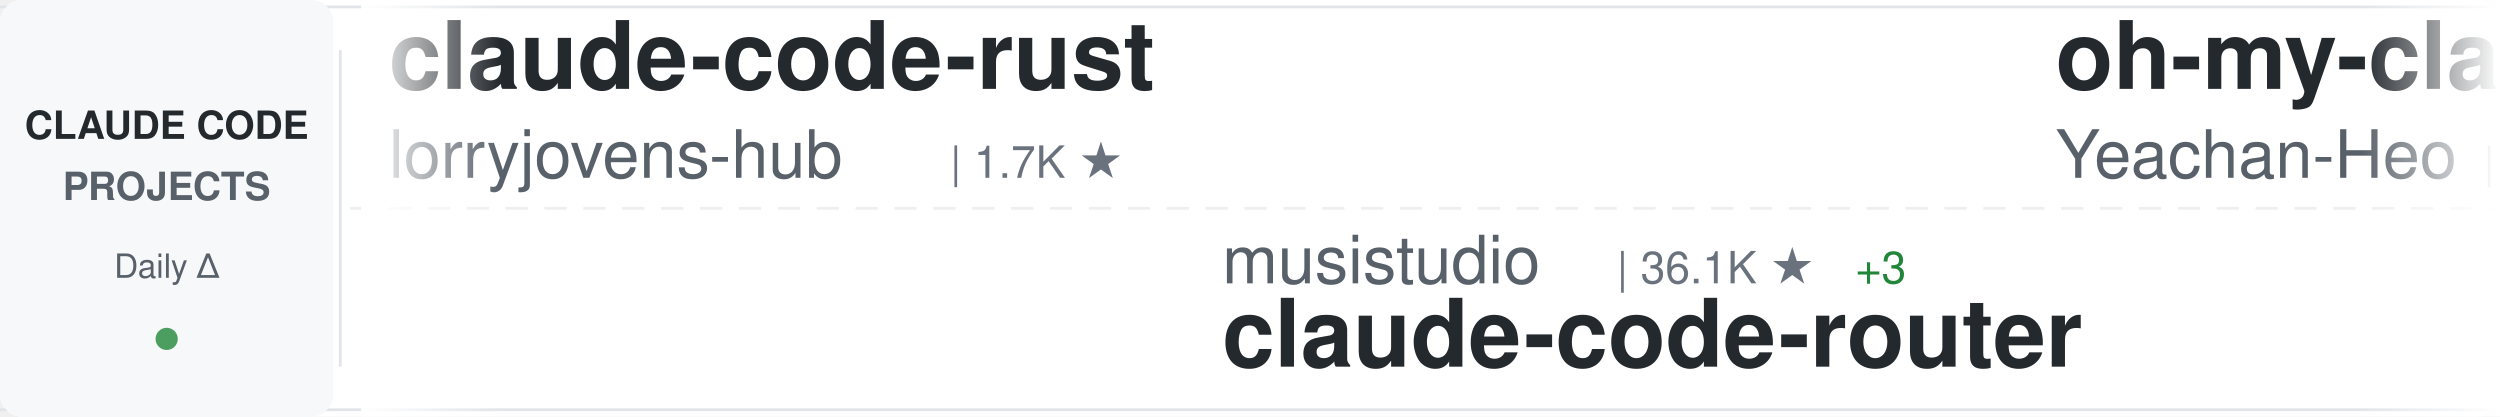
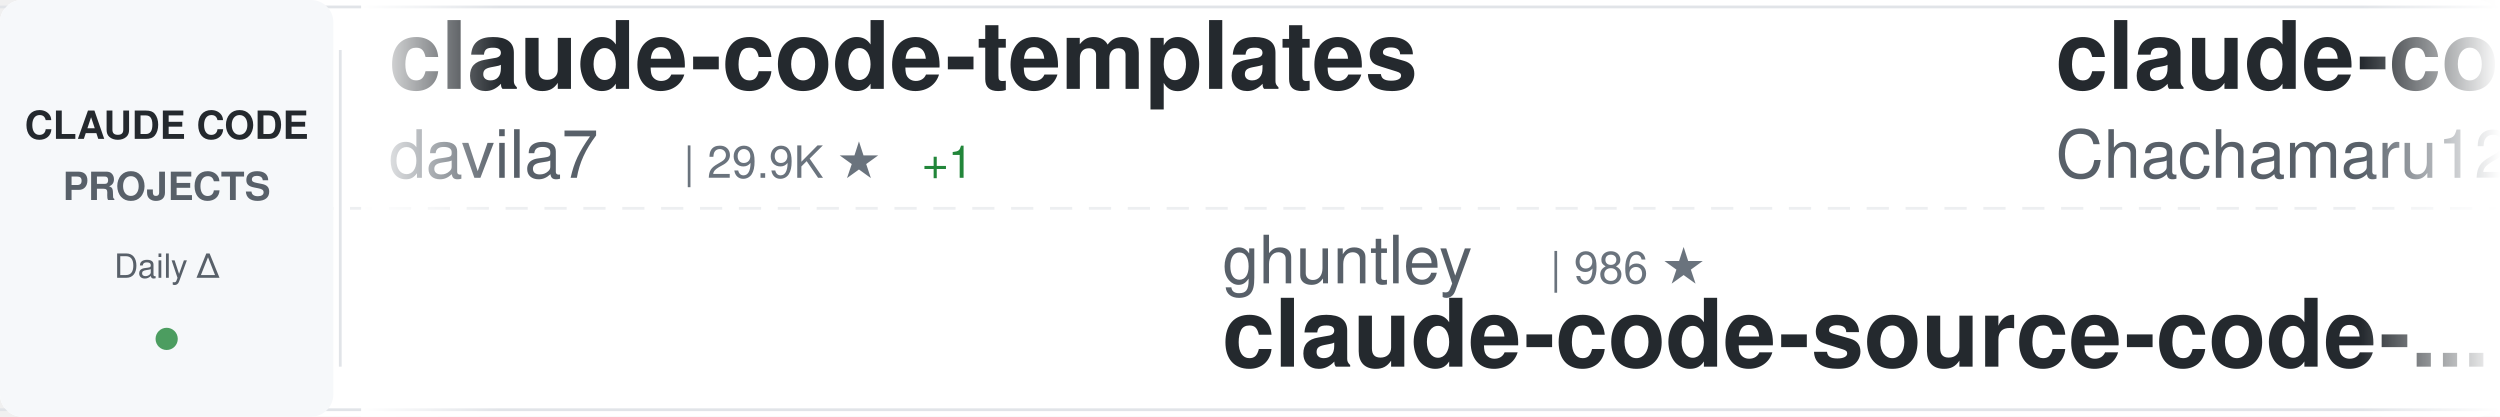
<svg xmlns="http://www.w3.org/2000/svg" width="900" height="150">
  <defs>
    <linearGradient id="awesomeLeftFade" x1="0%" y1="0%" x2="100%" y2="0%">
      <stop offset="0%" style="stop-color:#ffffff;stop-opacity:1" />
      <stop offset="100%" style="stop-color:#ffffff;stop-opacity:0" />
    </linearGradient>
    <linearGradient id="awesomeRightFade" x1="0%" y1="0%" x2="100%" y2="0%">
      <stop offset="0%" style="stop-color:#ffffff;stop-opacity:0" />
      <stop offset="100%" style="stop-color:#ffffff;stop-opacity:1" />
    </linearGradient>
  </defs>
  <rect width="900" height="150" fill="#ffffff" rx="8" />
  <rect x="0" y="2" width="900" height="1" fill="#e1e4e8" />
  <rect x="0" y="147" width="900" height="1" fill="#e1e4e8" />
  <line x1="0" y1="75" x2="900" y2="75" stroke="#e1e4e8" stroke-width="1" stroke-dasharray="8 6" opacity="0.6" />
  <rect x="0" y="0" width="120" height="150" fill="#f6f8fa" rx="8" />
  <text x="60" y="50" font-family="-apple-system, BlinkMacSystemFont, 'Segoe UI', Helvetica, Arial, sans-serif" font-size="14" font-weight="600" fill="#24292e" text-anchor="middle">CLAUDE CODE</text>
  <text x="60" y="72" font-family="-apple-system, BlinkMacSystemFont, 'Segoe UI', Helvetica, Arial, sans-serif" font-size="14" font-weight="600" fill="#586069" text-anchor="middle">PROJECTS</text>
  <text x="60" y="100" font-family="-apple-system, BlinkMacSystemFont, 'Segoe UI', Helvetica, Arial, sans-serif" font-size="12" font-weight="500" fill="#586069" text-anchor="middle">Daily Δ</text>
  <circle cx="60" cy="122" r="4" fill="#22863a" opacity="0.8" />
  <rect x="122" y="18" width="1" height="114" fill="#e1e4e8" />
  <clipPath id="awesomeTickerClip">
    <rect x="130" y="0" width="770" height="150" />
  </clipPath>
  <g clip-path="url(#awesomeTickerClip)">
    <g id="awesomeTickerItems">
      <animateTransform attributeName="transform" attributeType="XML" type="translate" from="0 0" to="-3000 0" dur="54s" repeatCount="indefinite" />
      <g transform="translate(0, 0)">
-         <text x="140" y="32" font-family="-apple-system, BlinkMacSystemFont, 'Segoe UI', Helvetica, Arial, sans-serif" font-size="34" font-weight="600" fill="#24292e">claude-code-rust</text>
-         <text x="140" y="64" font-family="-apple-system, BlinkMacSystemFont, 'Segoe UI', Helvetica, Arial, sans-serif" font-size="24" font-weight="400" fill="#586069">lorryjovens-hub</text>
-         <text x="342" y="64" font-family="-apple-system, BlinkMacSystemFont, 'Segoe UI', Helvetica, Arial, sans-serif" font-size="16" font-weight="500" fill="#6a737d">| 1.7K ★</text>
+         <text x="140" y="32" font-family="-apple-system, BlinkMacSystemFont, 'Segoe UI', Helvetica, Arial, sans-serif" font-size="34" font-weight="600" fill="#24292e">claude-code-templates</text>
+         <text x="140" y="64" font-family="-apple-system, BlinkMacSystemFont, 'Segoe UI', Helvetica, Arial, sans-serif" font-size="24" font-weight="400" fill="#586069">davila7</text>
+         <text x="246" y="64" font-family="-apple-system, BlinkMacSystemFont, 'Segoe UI', Helvetica, Arial, sans-serif" font-size="16" font-weight="500" fill="#6a737d">| 29.9K ★</text>
+         <text x="332" y="64" font-family="-apple-system, BlinkMacSystemFont, 'Segoe UI', Helvetica, Arial, sans-serif" font-size="16" font-weight="500" fill="#22863a"> +1</text>
      </g>
      <g transform="translate(300, 0)">
-         <text x="140" y="102" font-family="-apple-system, BlinkMacSystemFont, 'Segoe UI', Helvetica, Arial, sans-serif" font-size="24" font-weight="400" fill="#586069">musistudio</text>
-         <text x="282" y="102" font-family="-apple-system, BlinkMacSystemFont, 'Segoe UI', Helvetica, Arial, sans-serif" font-size="16" font-weight="500" fill="#6a737d">| 36.1K ★</text>
-         <text x="368" y="102" font-family="-apple-system, BlinkMacSystemFont, 'Segoe UI', Helvetica, Arial, sans-serif" font-size="16" font-weight="500" fill="#22863a"> +3</text>
-         <text x="140" y="132" font-family="-apple-system, BlinkMacSystemFont, 'Segoe UI', Helvetica, Arial, sans-serif" font-size="34" font-weight="600" fill="#24292e">claude-code-router</text>
+         <text x="140" y="102" font-family="-apple-system, BlinkMacSystemFont, 'Segoe UI', Helvetica, Arial, sans-serif" font-size="24" font-weight="400" fill="#586069">ghuntley</text>
+         <text x="258" y="102" font-family="-apple-system, BlinkMacSystemFont, 'Segoe UI', Helvetica, Arial, sans-serif" font-size="16" font-weight="500" fill="#6a737d">| 986 ★</text>
+         <text x="140" y="132" font-family="-apple-system, BlinkMacSystemFont, 'Segoe UI', Helvetica, Arial, sans-serif" font-size="34" font-weight="600" fill="#24292e">claude-code-source-code-...</text>
      </g>
      <g transform="translate(600, 0)">
+         <text x="140" y="32" font-family="-apple-system, BlinkMacSystemFont, 'Segoe UI', Helvetica, Arial, sans-serif" font-size="34" font-weight="600" fill="#24292e">claude-code-harness</text>
+         <text x="140" y="64" font-family="-apple-system, BlinkMacSystemFont, 'Segoe UI', Helvetica, Arial, sans-serif" font-size="24" font-weight="400" fill="#586069">Chachamaru127</text>
+         <text x="318" y="64" font-family="-apple-system, BlinkMacSystemFont, 'Segoe UI', Helvetica, Arial, sans-serif" font-size="16" font-weight="500" fill="#6a737d">| 3.0K ★</text>
+         <text x="395" y="64" font-family="-apple-system, BlinkMacSystemFont, 'Segoe UI', Helvetica, Arial, sans-serif" font-size="16" font-weight="500" fill="#22863a"> +1</text>
+       </g>
+       <g transform="translate(900, 0)">
+         <text x="140" y="102" font-family="-apple-system, BlinkMacSystemFont, 'Segoe UI', Helvetica, Arial, sans-serif" font-size="24" font-weight="400" fill="#586069">Piebald-AI</text>
+         <text x="282" y="102" font-family="-apple-system, BlinkMacSystemFont, 'Segoe UI', Helvetica, Arial, sans-serif" font-size="16" font-weight="500" fill="#6a737d">| 12.0K ★</text>
+         <text x="140" y="132" font-family="-apple-system, BlinkMacSystemFont, 'Segoe UI', Helvetica, Arial, sans-serif" font-size="34" font-weight="600" fill="#24292e">claude-code-system-promp...</text>
+       </g>
+       <g transform="translate(1200, 0)">
+         <text x="140" y="32" font-family="-apple-system, BlinkMacSystemFont, 'Segoe UI', Helvetica, Arial, sans-serif" font-size="34" font-weight="600" fill="#24292e">ralph-claude-code</text>
+         <text x="140" y="64" font-family="-apple-system, BlinkMacSystemFont, 'Segoe UI', Helvetica, Arial, sans-serif" font-size="24" font-weight="400" fill="#586069">frankbria</text>
+         <text x="270" y="64" font-family="-apple-system, BlinkMacSystemFont, 'Segoe UI', Helvetica, Arial, sans-serif" font-size="16" font-weight="500" fill="#6a737d">| 9.6K ★</text>
+       </g>
+       <g transform="translate(1500, 0)">
+         <text x="140" y="102" font-family="-apple-system, BlinkMacSystemFont, 'Segoe UI', Helvetica, Arial, sans-serif" font-size="24" font-weight="400" fill="#586069">feiskyer</text>
+         <text x="258" y="102" font-family="-apple-system, BlinkMacSystemFont, 'Segoe UI', Helvetica, Arial, sans-serif" font-size="16" font-weight="500" fill="#6a737d">| 1.6K ★</text>
+         <text x="140" y="132" font-family="-apple-system, BlinkMacSystemFont, 'Segoe UI', Helvetica, Arial, sans-serif" font-size="34" font-weight="600" fill="#24292e">claude-code-settings</text>
+       </g>
+       <g transform="translate(1800, 0)">
+         <text x="140" y="32" font-family="-apple-system, BlinkMacSystemFont, 'Segoe UI', Helvetica, Arial, sans-serif" font-size="34" font-weight="600" fill="#24292e">claude-code-hooks-master...</text>
+         <text x="140" y="64" font-family="-apple-system, BlinkMacSystemFont, 'Segoe UI', Helvetica, Arial, sans-serif" font-size="24" font-weight="400" fill="#586069">disler</text>
+         <text x="234" y="64" font-family="-apple-system, BlinkMacSystemFont, 'Segoe UI', Helvetica, Arial, sans-serif" font-size="16" font-weight="500" fill="#6a737d">| 3.8K ★</text>
+       </g>
+       <g transform="translate(2100, 0)">
+         <text x="140" y="102" font-family="-apple-system, BlinkMacSystemFont, 'Segoe UI', Helvetica, Arial, sans-serif" font-size="24" font-weight="400" fill="#586069">anthropics</text>
+         <text x="282" y="102" font-family="-apple-system, BlinkMacSystemFont, 'Segoe UI', Helvetica, Arial, sans-serif" font-size="16" font-weight="500" fill="#6a737d">| 8.4K ★</text>
+         <text x="359" y="102" font-family="-apple-system, BlinkMacSystemFont, 'Segoe UI', Helvetica, Arial, sans-serif" font-size="16" font-weight="500" fill="#22863a"> +1</text>
+         <text x="140" y="132" font-family="-apple-system, BlinkMacSystemFont, 'Segoe UI', Helvetica, Arial, sans-serif" font-size="34" font-weight="600" fill="#24292e">claude-code-action</text>
+       </g>
+       <g transform="translate(2400, 0)">
        <text x="140" y="32" font-family="-apple-system, BlinkMacSystemFont, 'Segoe UI', Helvetica, Arial, sans-serif" font-size="34" font-weight="600" fill="#24292e">oh-my-claudecode</text>
        <text x="140" y="64" font-family="-apple-system, BlinkMacSystemFont, 'Segoe UI', Helvetica, Arial, sans-serif" font-size="24" font-weight="400" fill="#586069">Yeachan-Heo</text>
        <text x="294" y="64" font-family="-apple-system, BlinkMacSystemFont, 'Segoe UI', Helvetica, Arial, sans-serif" font-size="16" font-weight="500" fill="#6a737d">| 38.0K ★</text>
-         <text x="380" y="64" font-family="-apple-system, BlinkMacSystemFont, 'Segoe UI', Helvetica, Arial, sans-serif" font-size="16" font-weight="500" fill="#22863a"> +4</text>
-       </g>
-       <g transform="translate(900, 0)">
-         <text x="140" y="102" font-family="-apple-system, BlinkMacSystemFont, 'Segoe UI', Helvetica, Arial, sans-serif" font-size="24" font-weight="400" fill="#586069">AICoderTudou</text>
-         <text x="306" y="102" font-family="-apple-system, BlinkMacSystemFont, 'Segoe UI', Helvetica, Arial, sans-serif" font-size="16" font-weight="500" fill="#6a737d">| 497 ★</text>
-         <text x="140" y="132" font-family="-apple-system, BlinkMacSystemFont, 'Segoe UI', Helvetica, Arial, sans-serif" font-size="34" font-weight="600" fill="#24292e">claude-code-tudou</text>
-       </g>
-       <g transform="translate(1200, 0)">
-         <text x="140" y="32" font-family="-apple-system, BlinkMacSystemFont, 'Segoe UI', Helvetica, Arial, sans-serif" font-size="34" font-weight="600" fill="#24292e">claude-code-rev</text>
-         <text x="140" y="64" font-family="-apple-system, BlinkMacSystemFont, 'Segoe UI', Helvetica, Arial, sans-serif" font-size="24" font-weight="400" fill="#586069">oboard</text>
-         <text x="234" y="64" font-family="-apple-system, BlinkMacSystemFont, 'Segoe UI', Helvetica, Arial, sans-serif" font-size="16" font-weight="500" fill="#6a737d">| 3.3K ★</text>
-         <text x="311" y="64" font-family="-apple-system, BlinkMacSystemFont, 'Segoe UI', Helvetica, Arial, sans-serif" font-size="16" font-weight="500" fill="#22863a"> +2</text>
-       </g>
-       <g transform="translate(1500, 0)">
-         <text x="140" y="102" font-family="-apple-system, BlinkMacSystemFont, 'Segoe UI', Helvetica, Arial, sans-serif" font-size="24" font-weight="400" fill="#586069">Chachamaru127</text>
-         <text x="318" y="102" font-family="-apple-system, BlinkMacSystemFont, 'Segoe UI', Helvetica, Arial, sans-serif" font-size="16" font-weight="500" fill="#6a737d">| 3.0K ★</text>
-         <text x="395" y="102" font-family="-apple-system, BlinkMacSystemFont, 'Segoe UI', Helvetica, Arial, sans-serif" font-size="16" font-weight="500" fill="#22863a"> +1</text>
-         <text x="140" y="132" font-family="-apple-system, BlinkMacSystemFont, 'Segoe UI', Helvetica, Arial, sans-serif" font-size="34" font-weight="600" fill="#24292e">claude-code-harness</text>
-       </g>
-       <g transform="translate(1800, 0)">
-         <text x="140" y="32" font-family="-apple-system, BlinkMacSystemFont, 'Segoe UI', Helvetica, Arial, sans-serif" font-size="34" font-weight="600" fill="#24292e">claude-code-tips</text>
-         <text x="140" y="64" font-family="-apple-system, BlinkMacSystemFont, 'Segoe UI', Helvetica, Arial, sans-serif" font-size="24" font-weight="400" fill="#586069">ykdojo</text>
-         <text x="234" y="64" font-family="-apple-system, BlinkMacSystemFont, 'Segoe UI', Helvetica, Arial, sans-serif" font-size="16" font-weight="500" fill="#6a737d">| 9.4K ★</text>
-         <text x="311" y="64" font-family="-apple-system, BlinkMacSystemFont, 'Segoe UI', Helvetica, Arial, sans-serif" font-size="16" font-weight="500" fill="#22863a"> +2</text>
-       </g>
-       <g transform="translate(2100, 0)">
-         <text x="140" y="102" font-family="-apple-system, BlinkMacSystemFont, 'Segoe UI', Helvetica, Arial, sans-serif" font-size="24" font-weight="400" fill="#586069">anthropics</text>
-         <text x="282" y="102" font-family="-apple-system, BlinkMacSystemFont, 'Segoe UI', Helvetica, Arial, sans-serif" font-size="16" font-weight="500" fill="#6a737d">| 163.9K ★</text>
-         <text x="377" y="102" font-family="-apple-system, BlinkMacSystemFont, 'Segoe UI', Helvetica, Arial, sans-serif" font-size="16" font-weight="500" fill="#22863a"> +44</text>
-         <text x="140" y="132" font-family="-apple-system, BlinkMacSystemFont, 'Segoe UI', Helvetica, Arial, sans-serif" font-size="34" font-weight="600" fill="#24292e">skills</text>
-       </g>
-       <g transform="translate(2400, 0)">
-         <text x="140" y="32" font-family="-apple-system, BlinkMacSystemFont, 'Segoe UI', Helvetica, Arial, sans-serif" font-size="34" font-weight="600" fill="#24292e">claude-code-local</text>
-         <text x="140" y="64" font-family="-apple-system, BlinkMacSystemFont, 'Segoe UI', Helvetica, Arial, sans-serif" font-size="24" font-weight="400" fill="#586069">nicedreamzapp</text>
-         <text x="318" y="64" font-family="-apple-system, BlinkMacSystemFont, 'Segoe UI', Helvetica, Arial, sans-serif" font-size="16" font-weight="500" fill="#6a737d">| 3.0K ★</text>
+         <text x="380" y="64" font-family="-apple-system, BlinkMacSystemFont, 'Segoe UI', Helvetica, Arial, sans-serif" font-size="16" font-weight="500" fill="#22863a"> +5</text>
      </g>
      <g transform="translate(2700, 0)">
-         <text x="140" y="102" font-family="-apple-system, BlinkMacSystemFont, 'Segoe UI', Helvetica, Arial, sans-serif" font-size="24" font-weight="400" fill="#586069">darcyegb</text>
-         <text x="258" y="102" font-family="-apple-system, BlinkMacSystemFont, 'Segoe UI', Helvetica, Arial, sans-serif" font-size="16" font-weight="500" fill="#6a737d">| 750 ★</text>
-         <text x="140" y="132" font-family="-apple-system, BlinkMacSystemFont, 'Segoe UI', Helvetica, Arial, sans-serif" font-size="34" font-weight="600" fill="#24292e">ClaudeCodeAgents</text>
+         <text x="140" y="102" font-family="-apple-system, BlinkMacSystemFont, 'Segoe UI', Helvetica, Arial, sans-serif" font-size="24" font-weight="400" fill="#586069">chauncygu</text>
+         <text x="270" y="102" font-family="-apple-system, BlinkMacSystemFont, 'Segoe UI', Helvetica, Arial, sans-serif" font-size="16" font-weight="500" fill="#6a737d">| 2.8K ★</text>
+         <text x="140" y="132" font-family="-apple-system, BlinkMacSystemFont, 'Segoe UI', Helvetica, Arial, sans-serif" font-size="34" font-weight="600" fill="#24292e">collection-claude-code-s...</text>
      </g>
      <g transform="translate(3000, 0)">
-         <text x="140" y="32" font-family="-apple-system, BlinkMacSystemFont, 'Segoe UI', Helvetica, Arial, sans-serif" font-size="34" font-weight="600" fill="#24292e">claude-code-rust</text>
-         <text x="140" y="64" font-family="-apple-system, BlinkMacSystemFont, 'Segoe UI', Helvetica, Arial, sans-serif" font-size="24" font-weight="400" fill="#586069">lorryjovens-hub</text>
-         <text x="342" y="64" font-family="-apple-system, BlinkMacSystemFont, 'Segoe UI', Helvetica, Arial, sans-serif" font-size="16" font-weight="500" fill="#6a737d">| 1.7K ★</text>
+         <text x="140" y="32" font-family="-apple-system, BlinkMacSystemFont, 'Segoe UI', Helvetica, Arial, sans-serif" font-size="34" font-weight="600" fill="#24292e">claude-code-templates</text>
+         <text x="140" y="64" font-family="-apple-system, BlinkMacSystemFont, 'Segoe UI', Helvetica, Arial, sans-serif" font-size="24" font-weight="400" fill="#586069">davila7</text>
+         <text x="246" y="64" font-family="-apple-system, BlinkMacSystemFont, 'Segoe UI', Helvetica, Arial, sans-serif" font-size="16" font-weight="500" fill="#6a737d">| 29.9K ★</text>
+         <text x="332" y="64" font-family="-apple-system, BlinkMacSystemFont, 'Segoe UI', Helvetica, Arial, sans-serif" font-size="16" font-weight="500" fill="#22863a"> +1</text>
      </g>
      <g transform="translate(3300, 0)">
-         <text x="140" y="102" font-family="-apple-system, BlinkMacSystemFont, 'Segoe UI', Helvetica, Arial, sans-serif" font-size="24" font-weight="400" fill="#586069">musistudio</text>
-         <text x="282" y="102" font-family="-apple-system, BlinkMacSystemFont, 'Segoe UI', Helvetica, Arial, sans-serif" font-size="16" font-weight="500" fill="#6a737d">| 36.1K ★</text>
-         <text x="368" y="102" font-family="-apple-system, BlinkMacSystemFont, 'Segoe UI', Helvetica, Arial, sans-serif" font-size="16" font-weight="500" fill="#22863a"> +3</text>
-         <text x="140" y="132" font-family="-apple-system, BlinkMacSystemFont, 'Segoe UI', Helvetica, Arial, sans-serif" font-size="34" font-weight="600" fill="#24292e">claude-code-router</text>
+         <text x="140" y="102" font-family="-apple-system, BlinkMacSystemFont, 'Segoe UI', Helvetica, Arial, sans-serif" font-size="24" font-weight="400" fill="#586069">ghuntley</text>
+         <text x="258" y="102" font-family="-apple-system, BlinkMacSystemFont, 'Segoe UI', Helvetica, Arial, sans-serif" font-size="16" font-weight="500" fill="#6a737d">| 986 ★</text>
+         <text x="140" y="132" font-family="-apple-system, BlinkMacSystemFont, 'Segoe UI', Helvetica, Arial, sans-serif" font-size="34" font-weight="600" fill="#24292e">claude-code-source-code-...</text>
      </g>
      <g transform="translate(3600, 0)">
-         <text x="140" y="32" font-family="-apple-system, BlinkMacSystemFont, 'Segoe UI', Helvetica, Arial, sans-serif" font-size="34" font-weight="600" fill="#24292e">oh-my-claudecode</text>
-         <text x="140" y="64" font-family="-apple-system, BlinkMacSystemFont, 'Segoe UI', Helvetica, Arial, sans-serif" font-size="24" font-weight="400" fill="#586069">Yeachan-Heo</text>
-         <text x="294" y="64" font-family="-apple-system, BlinkMacSystemFont, 'Segoe UI', Helvetica, Arial, sans-serif" font-size="16" font-weight="500" fill="#6a737d">| 38.0K ★</text>
-         <text x="380" y="64" font-family="-apple-system, BlinkMacSystemFont, 'Segoe UI', Helvetica, Arial, sans-serif" font-size="16" font-weight="500" fill="#22863a"> +4</text>
+         <text x="140" y="32" font-family="-apple-system, BlinkMacSystemFont, 'Segoe UI', Helvetica, Arial, sans-serif" font-size="34" font-weight="600" fill="#24292e">claude-code-harness</text>
+         <text x="140" y="64" font-family="-apple-system, BlinkMacSystemFont, 'Segoe UI', Helvetica, Arial, sans-serif" font-size="24" font-weight="400" fill="#586069">Chachamaru127</text>
+         <text x="318" y="64" font-family="-apple-system, BlinkMacSystemFont, 'Segoe UI', Helvetica, Arial, sans-serif" font-size="16" font-weight="500" fill="#6a737d">| 3.0K ★</text>
+         <text x="395" y="64" font-family="-apple-system, BlinkMacSystemFont, 'Segoe UI', Helvetica, Arial, sans-serif" font-size="16" font-weight="500" fill="#22863a"> +1</text>
      </g>
      <g transform="translate(3900, 0)">
-         <text x="140" y="102" font-family="-apple-system, BlinkMacSystemFont, 'Segoe UI', Helvetica, Arial, sans-serif" font-size="24" font-weight="400" fill="#586069">AICoderTudou</text>
-         <text x="306" y="102" font-family="-apple-system, BlinkMacSystemFont, 'Segoe UI', Helvetica, Arial, sans-serif" font-size="16" font-weight="500" fill="#6a737d">| 497 ★</text>
-         <text x="140" y="132" font-family="-apple-system, BlinkMacSystemFont, 'Segoe UI', Helvetica, Arial, sans-serif" font-size="34" font-weight="600" fill="#24292e">claude-code-tudou</text>
+         <text x="140" y="102" font-family="-apple-system, BlinkMacSystemFont, 'Segoe UI', Helvetica, Arial, sans-serif" font-size="24" font-weight="400" fill="#586069">Piebald-AI</text>
+         <text x="282" y="102" font-family="-apple-system, BlinkMacSystemFont, 'Segoe UI', Helvetica, Arial, sans-serif" font-size="16" font-weight="500" fill="#6a737d">| 12.0K ★</text>
+         <text x="140" y="132" font-family="-apple-system, BlinkMacSystemFont, 'Segoe UI', Helvetica, Arial, sans-serif" font-size="34" font-weight="600" fill="#24292e">claude-code-system-promp...</text>
      </g>
    </g>
  </g>
  <rect x="130" y="0" width="50" height="150" fill="url(#awesomeLeftFade)" />
  <rect x="850" y="0" width="50" height="150" fill="url(#awesomeRightFade)" />
</svg>
